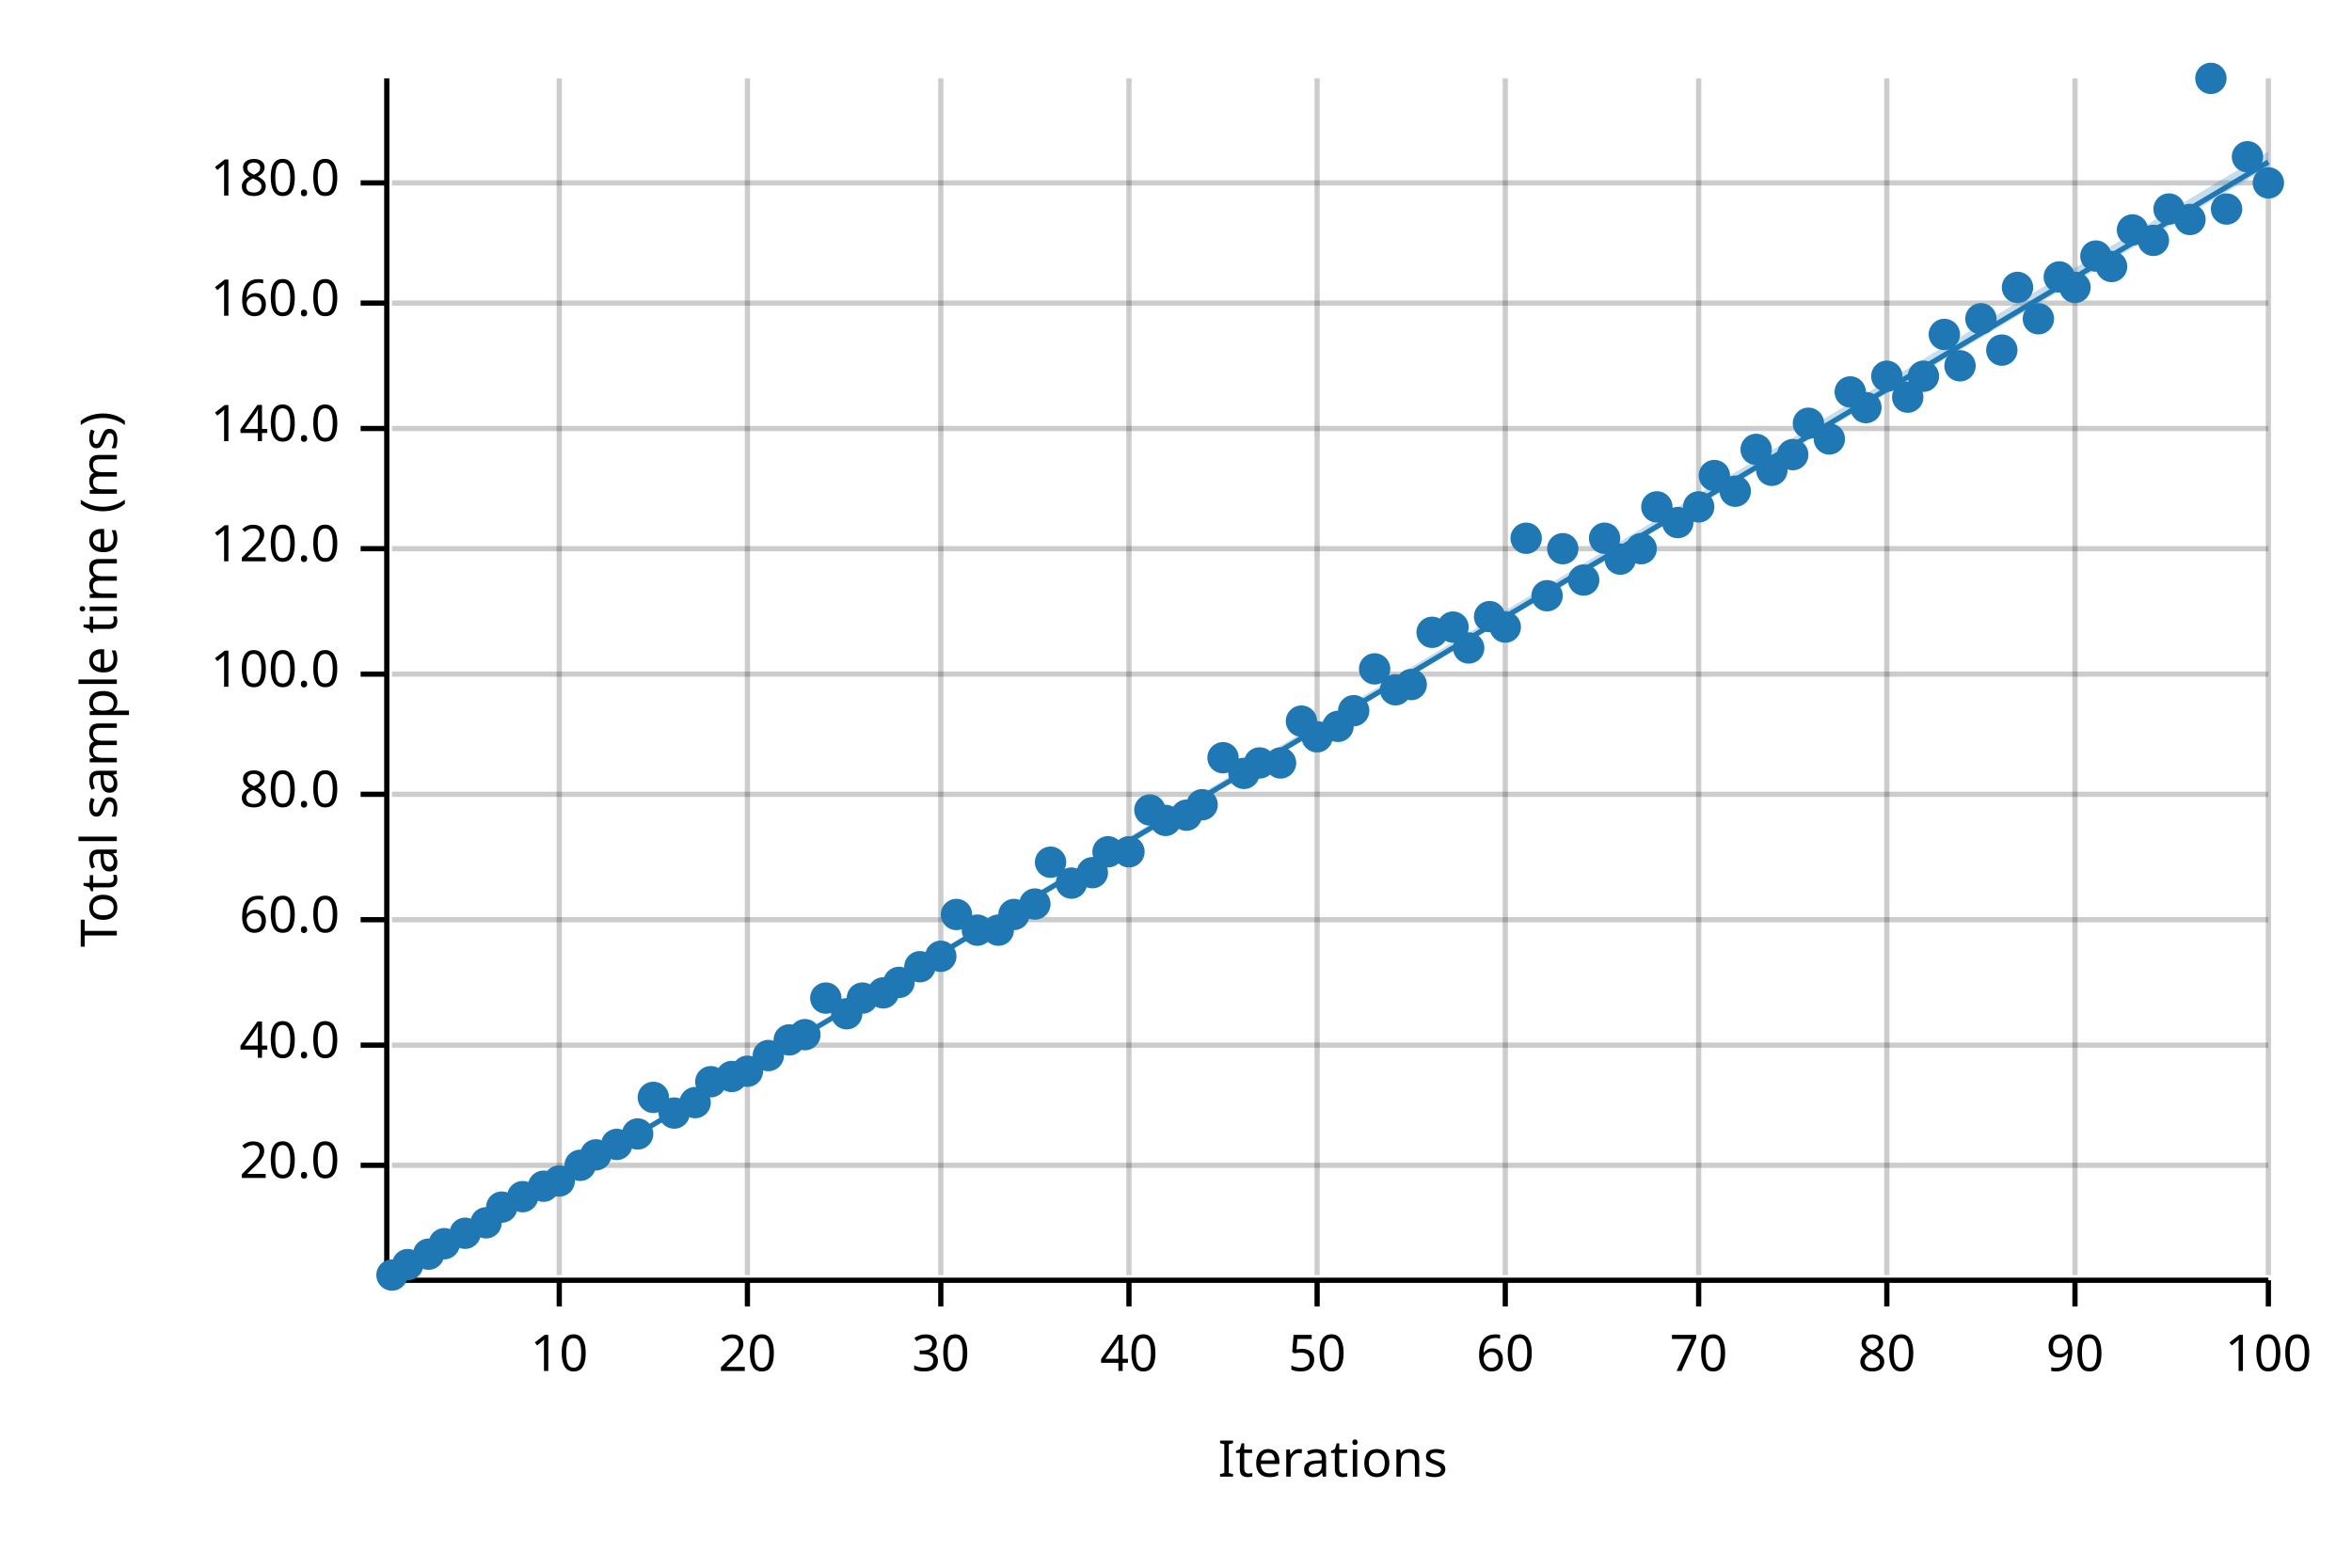
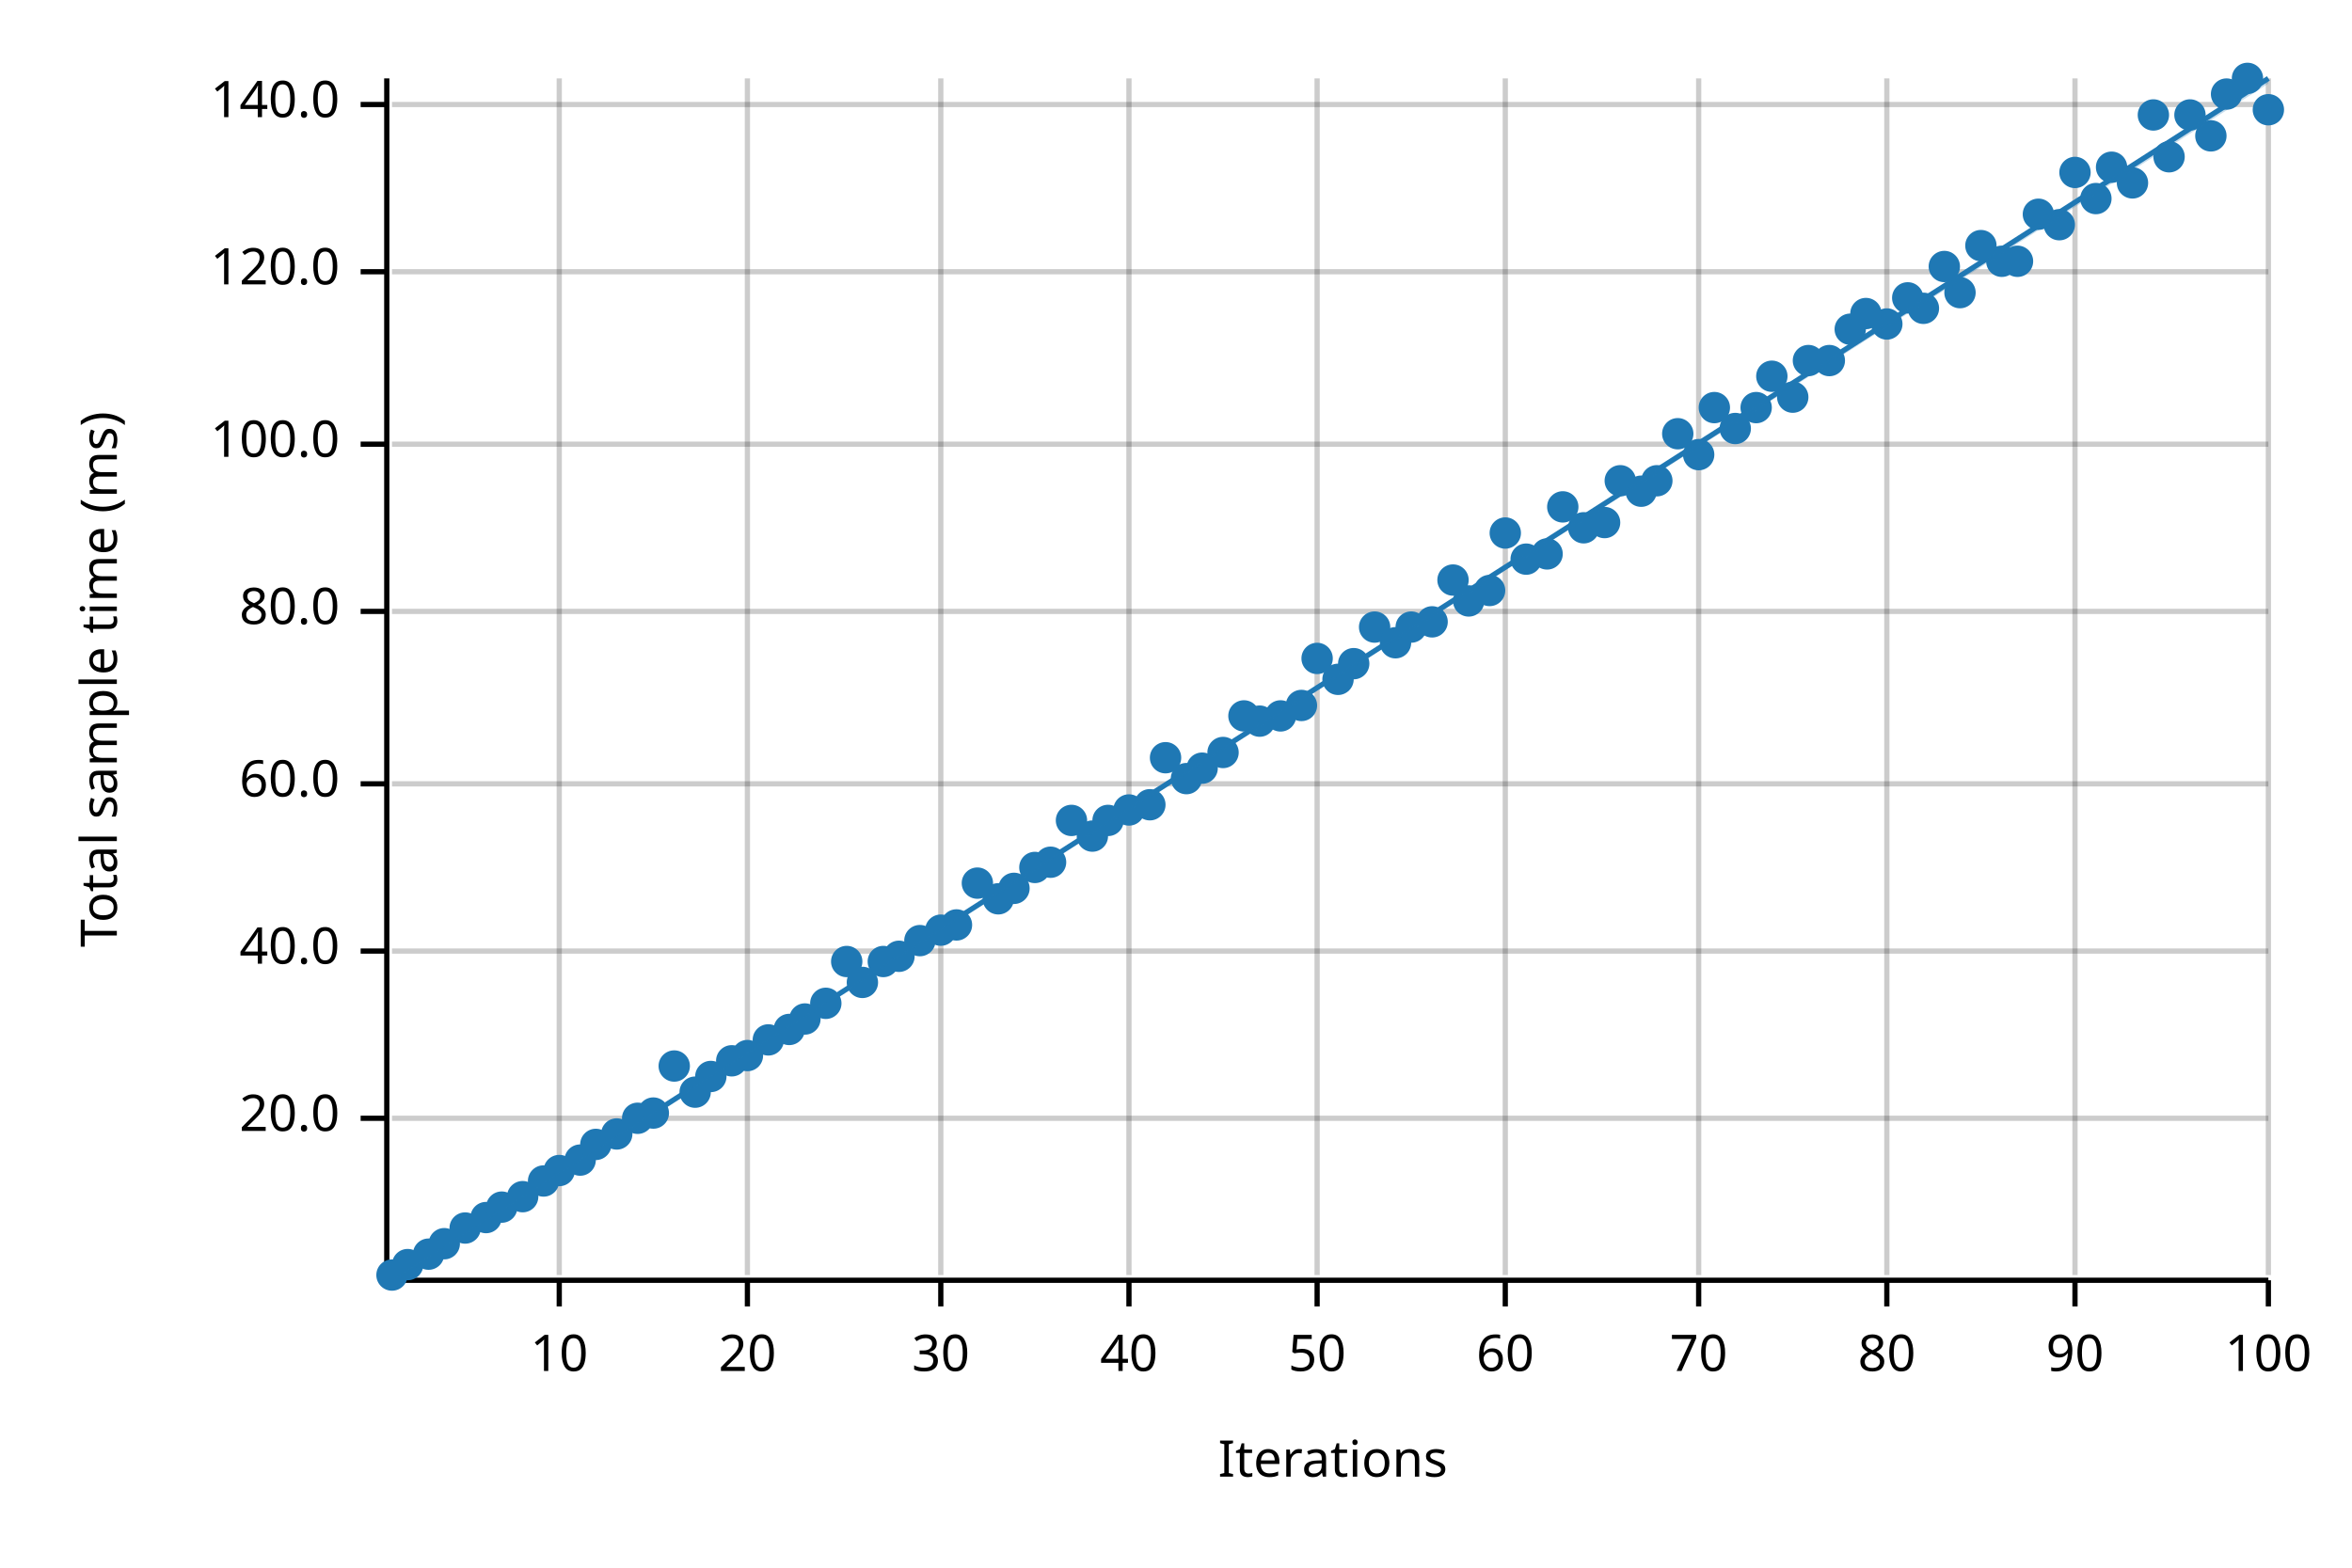
<svg xmlns="http://www.w3.org/2000/svg" width="450" height="300" viewBox="0 0 450 300">
  <text x="15" y="130" dy="0.76em" text-anchor="middle" font-family="sans-serif" font-size="9.677" opacity="1" fill="#000000" transform="rotate(270, 15, 130)">
Total sample time (ms)
</text>
  <text x="255" y="285" dy="-0.5ex" text-anchor="middle" font-family="sans-serif" font-size="9.677" opacity="1" fill="#000000">
Iterations
</text>
  <line opacity="0.2" stroke="#000000" stroke-width="1" x1="107" y1="244" x2="107" y2="15" />
  <line opacity="0.2" stroke="#000000" stroke-width="1" x1="143" y1="244" x2="143" y2="15" />
  <line opacity="0.2" stroke="#000000" stroke-width="1" x1="180" y1="244" x2="180" y2="15" />
  <line opacity="0.2" stroke="#000000" stroke-width="1" x1="216" y1="244" x2="216" y2="15" />
  <line opacity="0.2" stroke="#000000" stroke-width="1" x1="252" y1="244" x2="252" y2="15" />
  <line opacity="0.2" stroke="#000000" stroke-width="1" x1="288" y1="244" x2="288" y2="15" />
  <line opacity="0.2" stroke="#000000" stroke-width="1" x1="325" y1="244" x2="325" y2="15" />
  <line opacity="0.2" stroke="#000000" stroke-width="1" x1="361" y1="244" x2="361" y2="15" />
  <line opacity="0.2" stroke="#000000" stroke-width="1" x1="397" y1="244" x2="397" y2="15" />
  <line opacity="0.2" stroke="#000000" stroke-width="1" x1="434" y1="244" x2="434" y2="15" />
-   <line opacity="0.2" stroke="#000000" stroke-width="1" x1="75" y1="223" x2="434" y2="223" />
-   <line opacity="0.2" stroke="#000000" stroke-width="1" x1="75" y1="200" x2="434" y2="200" />
-   <line opacity="0.2" stroke="#000000" stroke-width="1" x1="75" y1="176" x2="434" y2="176" />
-   <line opacity="0.2" stroke="#000000" stroke-width="1" x1="75" y1="152" x2="434" y2="152" />
-   <line opacity="0.2" stroke="#000000" stroke-width="1" x1="75" y1="129" x2="434" y2="129" />
-   <line opacity="0.2" stroke="#000000" stroke-width="1" x1="75" y1="105" x2="434" y2="105" />
-   <line opacity="0.2" stroke="#000000" stroke-width="1" x1="75" y1="82" x2="434" y2="82" />
-   <line opacity="0.2" stroke="#000000" stroke-width="1" x1="75" y1="58" x2="434" y2="58" />
-   <line opacity="0.2" stroke="#000000" stroke-width="1" x1="75" y1="35" x2="434" y2="35" />
+   <line opacity="0.2" stroke="#000000" stroke-width="1" x1="75" y1="214" x2="434" y2="214" />
+   <line opacity="0.2" stroke="#000000" stroke-width="1" x1="75" y1="182" x2="434" y2="182" />
+   <line opacity="0.2" stroke="#000000" stroke-width="1" x1="75" y1="150" x2="434" y2="150" />
+   <line opacity="0.2" stroke="#000000" stroke-width="1" x1="75" y1="117" x2="434" y2="117" />
+   <line opacity="0.2" stroke="#000000" stroke-width="1" x1="75" y1="85" x2="434" y2="85" />
+   <line opacity="0.2" stroke="#000000" stroke-width="1" x1="75" y1="52" x2="434" y2="52" />
+   <line opacity="0.2" stroke="#000000" stroke-width="1" x1="75" y1="20" x2="434" y2="20" />
  <polyline fill="none" opacity="1" stroke="#000000" stroke-width="1" points="74,15 74,244 " />
-   <text x="65" y="223" dy="0.5ex" text-anchor="end" font-family="sans-serif" font-size="9.677" opacity="1" fill="#000000">
+   <text x="65" y="214" dy="0.5ex" text-anchor="end" font-family="sans-serif" font-size="9.677" opacity="1" fill="#000000">
20.0
</text>
-   <polyline fill="none" opacity="1" stroke="#000000" stroke-width="1" points="69,223 74,223 " />
-   <text x="65" y="200" dy="0.5ex" text-anchor="end" font-family="sans-serif" font-size="9.677" opacity="1" fill="#000000">
+   <polyline fill="none" opacity="1" stroke="#000000" stroke-width="1" points="69,214 74,214 " />
+   <text x="65" y="182" dy="0.5ex" text-anchor="end" font-family="sans-serif" font-size="9.677" opacity="1" fill="#000000">
40.0
</text>
-   <polyline fill="none" opacity="1" stroke="#000000" stroke-width="1" points="69,200 74,200 " />
-   <text x="65" y="176" dy="0.5ex" text-anchor="end" font-family="sans-serif" font-size="9.677" opacity="1" fill="#000000">
+   <polyline fill="none" opacity="1" stroke="#000000" stroke-width="1" points="69,182 74,182 " />
+   <text x="65" y="150" dy="0.5ex" text-anchor="end" font-family="sans-serif" font-size="9.677" opacity="1" fill="#000000">
60.0
</text>
-   <polyline fill="none" opacity="1" stroke="#000000" stroke-width="1" points="69,176 74,176 " />
-   <text x="65" y="152" dy="0.5ex" text-anchor="end" font-family="sans-serif" font-size="9.677" opacity="1" fill="#000000">
+   <polyline fill="none" opacity="1" stroke="#000000" stroke-width="1" points="69,150 74,150 " />
+   <text x="65" y="117" dy="0.5ex" text-anchor="end" font-family="sans-serif" font-size="9.677" opacity="1" fill="#000000">
80.0
</text>
-   <polyline fill="none" opacity="1" stroke="#000000" stroke-width="1" points="69,152 74,152 " />
-   <text x="65" y="129" dy="0.5ex" text-anchor="end" font-family="sans-serif" font-size="9.677" opacity="1" fill="#000000">
+   <polyline fill="none" opacity="1" stroke="#000000" stroke-width="1" points="69,117 74,117 " />
+   <text x="65" y="85" dy="0.5ex" text-anchor="end" font-family="sans-serif" font-size="9.677" opacity="1" fill="#000000">
100.0
</text>
-   <polyline fill="none" opacity="1" stroke="#000000" stroke-width="1" points="69,129 74,129 " />
-   <text x="65" y="105" dy="0.5ex" text-anchor="end" font-family="sans-serif" font-size="9.677" opacity="1" fill="#000000">
+   <polyline fill="none" opacity="1" stroke="#000000" stroke-width="1" points="69,85 74,85 " />
+   <text x="65" y="52" dy="0.5ex" text-anchor="end" font-family="sans-serif" font-size="9.677" opacity="1" fill="#000000">
120.0
</text>
-   <polyline fill="none" opacity="1" stroke="#000000" stroke-width="1" points="69,105 74,105 " />
-   <text x="65" y="82" dy="0.5ex" text-anchor="end" font-family="sans-serif" font-size="9.677" opacity="1" fill="#000000">
+   <polyline fill="none" opacity="1" stroke="#000000" stroke-width="1" points="69,52 74,52 " />
+   <text x="65" y="20" dy="0.5ex" text-anchor="end" font-family="sans-serif" font-size="9.677" opacity="1" fill="#000000">
140.0
</text>
-   <polyline fill="none" opacity="1" stroke="#000000" stroke-width="1" points="69,82 74,82 " />
-   <text x="65" y="58" dy="0.5ex" text-anchor="end" font-family="sans-serif" font-size="9.677" opacity="1" fill="#000000">
- 160.0
- </text>
-   <polyline fill="none" opacity="1" stroke="#000000" stroke-width="1" points="69,58 74,58 " />
-   <text x="65" y="35" dy="0.5ex" text-anchor="end" font-family="sans-serif" font-size="9.677" opacity="1" fill="#000000">
- 180.0
- </text>
-   <polyline fill="none" opacity="1" stroke="#000000" stroke-width="1" points="69,35 74,35 " />
+   <polyline fill="none" opacity="1" stroke="#000000" stroke-width="1" points="69,20 74,20 " />
  <polyline fill="none" opacity="1" stroke="#000000" stroke-width="1" points="75,245 434,245 " />
  <text x="107" y="255" dy="0.76em" text-anchor="middle" font-family="sans-serif" font-size="9.677" opacity="1" fill="#000000">
10
</text>
  <polyline fill="none" opacity="1" stroke="#000000" stroke-width="1" points="107,245 107,250 " />
  <text x="143" y="255" dy="0.76em" text-anchor="middle" font-family="sans-serif" font-size="9.677" opacity="1" fill="#000000">
20
</text>
  <polyline fill="none" opacity="1" stroke="#000000" stroke-width="1" points="143,245 143,250 " />
  <text x="180" y="255" dy="0.76em" text-anchor="middle" font-family="sans-serif" font-size="9.677" opacity="1" fill="#000000">
30
</text>
  <polyline fill="none" opacity="1" stroke="#000000" stroke-width="1" points="180,245 180,250 " />
  <text x="216" y="255" dy="0.76em" text-anchor="middle" font-family="sans-serif" font-size="9.677" opacity="1" fill="#000000">
40
</text>
  <polyline fill="none" opacity="1" stroke="#000000" stroke-width="1" points="216,245 216,250 " />
  <text x="252" y="255" dy="0.76em" text-anchor="middle" font-family="sans-serif" font-size="9.677" opacity="1" fill="#000000">
50
</text>
  <polyline fill="none" opacity="1" stroke="#000000" stroke-width="1" points="252,245 252,250 " />
  <text x="288" y="255" dy="0.76em" text-anchor="middle" font-family="sans-serif" font-size="9.677" opacity="1" fill="#000000">
60
</text>
  <polyline fill="none" opacity="1" stroke="#000000" stroke-width="1" points="288,245 288,250 " />
  <text x="325" y="255" dy="0.76em" text-anchor="middle" font-family="sans-serif" font-size="9.677" opacity="1" fill="#000000">
70
</text>
  <polyline fill="none" opacity="1" stroke="#000000" stroke-width="1" points="325,245 325,250 " />
  <text x="361" y="255" dy="0.76em" text-anchor="middle" font-family="sans-serif" font-size="9.677" opacity="1" fill="#000000">
80
</text>
  <polyline fill="none" opacity="1" stroke="#000000" stroke-width="1" points="361,245 361,250 " />
  <text x="397" y="255" dy="0.76em" text-anchor="middle" font-family="sans-serif" font-size="9.677" opacity="1" fill="#000000">
90
</text>
  <polyline fill="none" opacity="1" stroke="#000000" stroke-width="1" points="397,245 397,250 " />
  <text x="434" y="255" dy="0.76em" text-anchor="middle" font-family="sans-serif" font-size="9.677" opacity="1" fill="#000000">
100
</text>
  <polyline fill="none" opacity="1" stroke="#000000" stroke-width="1" points="434,245 434,250 " />
  <circle cx="75" cy="244" r="3" opacity="1" fill="#1F78B4" stroke="none" stroke-width="1" />
  <circle cx="78" cy="242" r="3" opacity="1" fill="#1F78B4" stroke="none" stroke-width="1" />
  <circle cx="82" cy="240" r="3" opacity="1" fill="#1F78B4" stroke="none" stroke-width="1" />
  <circle cx="85" cy="238" r="3" opacity="1" fill="#1F78B4" stroke="none" stroke-width="1" />
-   <circle cx="89" cy="236" r="3" opacity="1" fill="#1F78B4" stroke="none" stroke-width="1" />
-   <circle cx="93" cy="234" r="3" opacity="1" fill="#1F78B4" stroke="none" stroke-width="1" />
+   <circle cx="89" cy="235" r="3" opacity="1" fill="#1F78B4" stroke="none" stroke-width="1" />
+   <circle cx="93" cy="233" r="3" opacity="1" fill="#1F78B4" stroke="none" stroke-width="1" />
  <circle cx="96" cy="231" r="3" opacity="1" fill="#1F78B4" stroke="none" stroke-width="1" />
  <circle cx="100" cy="229" r="3" opacity="1" fill="#1F78B4" stroke="none" stroke-width="1" />
-   <circle cx="104" cy="227" r="3" opacity="1" fill="#1F78B4" stroke="none" stroke-width="1" />
-   <circle cx="107" cy="226" r="3" opacity="1" fill="#1F78B4" stroke="none" stroke-width="1" />
-   <circle cx="111" cy="223" r="3" opacity="1" fill="#1F78B4" stroke="none" stroke-width="1" />
-   <circle cx="114" cy="221" r="3" opacity="1" fill="#1F78B4" stroke="none" stroke-width="1" />
-   <circle cx="118" cy="219" r="3" opacity="1" fill="#1F78B4" stroke="none" stroke-width="1" />
-   <circle cx="122" cy="217" r="3" opacity="1" fill="#1F78B4" stroke="none" stroke-width="1" />
-   <circle cx="125" cy="210" r="3" opacity="1" fill="#1F78B4" stroke="none" stroke-width="1" />
-   <circle cx="129" cy="213" r="3" opacity="1" fill="#1F78B4" stroke="none" stroke-width="1" />
-   <circle cx="133" cy="211" r="3" opacity="1" fill="#1F78B4" stroke="none" stroke-width="1" />
-   <circle cx="136" cy="207" r="3" opacity="1" fill="#1F78B4" stroke="none" stroke-width="1" />
-   <circle cx="140" cy="206" r="3" opacity="1" fill="#1F78B4" stroke="none" stroke-width="1" />
-   <circle cx="143" cy="205" r="3" opacity="1" fill="#1F78B4" stroke="none" stroke-width="1" />
-   <circle cx="147" cy="202" r="3" opacity="1" fill="#1F78B4" stroke="none" stroke-width="1" />
-   <circle cx="151" cy="199" r="3" opacity="1" fill="#1F78B4" stroke="none" stroke-width="1" />
-   <circle cx="154" cy="198" r="3" opacity="1" fill="#1F78B4" stroke="none" stroke-width="1" />
-   <circle cx="158" cy="191" r="3" opacity="1" fill="#1F78B4" stroke="none" stroke-width="1" />
-   <circle cx="162" cy="194" r="3" opacity="1" fill="#1F78B4" stroke="none" stroke-width="1" />
-   <circle cx="165" cy="191" r="3" opacity="1" fill="#1F78B4" stroke="none" stroke-width="1" />
-   <circle cx="169" cy="190" r="3" opacity="1" fill="#1F78B4" stroke="none" stroke-width="1" />
-   <circle cx="172" cy="188" r="3" opacity="1" fill="#1F78B4" stroke="none" stroke-width="1" />
-   <circle cx="176" cy="185" r="3" opacity="1" fill="#1F78B4" stroke="none" stroke-width="1" />
-   <circle cx="180" cy="183" r="3" opacity="1" fill="#1F78B4" stroke="none" stroke-width="1" />
-   <circle cx="183" cy="175" r="3" opacity="1" fill="#1F78B4" stroke="none" stroke-width="1" />
-   <circle cx="187" cy="178" r="3" opacity="1" fill="#1F78B4" stroke="none" stroke-width="1" />
-   <circle cx="191" cy="178" r="3" opacity="1" fill="#1F78B4" stroke="none" stroke-width="1" />
-   <circle cx="194" cy="175" r="3" opacity="1" fill="#1F78B4" stroke="none" stroke-width="1" />
-   <circle cx="198" cy="173" r="3" opacity="1" fill="#1F78B4" stroke="none" stroke-width="1" />
+   <circle cx="104" cy="226" r="3" opacity="1" fill="#1F78B4" stroke="none" stroke-width="1" />
+   <circle cx="107" cy="224" r="3" opacity="1" fill="#1F78B4" stroke="none" stroke-width="1" />
+   <circle cx="111" cy="222" r="3" opacity="1" fill="#1F78B4" stroke="none" stroke-width="1" />
+   <circle cx="114" cy="219" r="3" opacity="1" fill="#1F78B4" stroke="none" stroke-width="1" />
+   <circle cx="118" cy="217" r="3" opacity="1" fill="#1F78B4" stroke="none" stroke-width="1" />
+   <circle cx="122" cy="214" r="3" opacity="1" fill="#1F78B4" stroke="none" stroke-width="1" />
+   <circle cx="125" cy="213" r="3" opacity="1" fill="#1F78B4" stroke="none" stroke-width="1" />
+   <circle cx="129" cy="204" r="3" opacity="1" fill="#1F78B4" stroke="none" stroke-width="1" />
+   <circle cx="133" cy="209" r="3" opacity="1" fill="#1F78B4" stroke="none" stroke-width="1" />
+   <circle cx="136" cy="206" r="3" opacity="1" fill="#1F78B4" stroke="none" stroke-width="1" />
+   <circle cx="140" cy="203" r="3" opacity="1" fill="#1F78B4" stroke="none" stroke-width="1" />
+   <circle cx="143" cy="202" r="3" opacity="1" fill="#1F78B4" stroke="none" stroke-width="1" />
+   <circle cx="147" cy="199" r="3" opacity="1" fill="#1F78B4" stroke="none" stroke-width="1" />
+   <circle cx="151" cy="197" r="3" opacity="1" fill="#1F78B4" stroke="none" stroke-width="1" />
+   <circle cx="154" cy="195" r="3" opacity="1" fill="#1F78B4" stroke="none" stroke-width="1" />
+   <circle cx="158" cy="192" r="3" opacity="1" fill="#1F78B4" stroke="none" stroke-width="1" />
+   <circle cx="162" cy="184" r="3" opacity="1" fill="#1F78B4" stroke="none" stroke-width="1" />
+   <circle cx="165" cy="188" r="3" opacity="1" fill="#1F78B4" stroke="none" stroke-width="1" />
+   <circle cx="169" cy="184" r="3" opacity="1" fill="#1F78B4" stroke="none" stroke-width="1" />
+   <circle cx="172" cy="183" r="3" opacity="1" fill="#1F78B4" stroke="none" stroke-width="1" />
+   <circle cx="176" cy="180" r="3" opacity="1" fill="#1F78B4" stroke="none" stroke-width="1" />
+   <circle cx="180" cy="178" r="3" opacity="1" fill="#1F78B4" stroke="none" stroke-width="1" />
+   <circle cx="183" cy="177" r="3" opacity="1" fill="#1F78B4" stroke="none" stroke-width="1" />
+   <circle cx="187" cy="169" r="3" opacity="1" fill="#1F78B4" stroke="none" stroke-width="1" />
+   <circle cx="191" cy="172" r="3" opacity="1" fill="#1F78B4" stroke="none" stroke-width="1" />
+   <circle cx="194" cy="170" r="3" opacity="1" fill="#1F78B4" stroke="none" stroke-width="1" />
+   <circle cx="198" cy="166" r="3" opacity="1" fill="#1F78B4" stroke="none" stroke-width="1" />
  <circle cx="201" cy="165" r="3" opacity="1" fill="#1F78B4" stroke="none" stroke-width="1" />
-   <circle cx="205" cy="169" r="3" opacity="1" fill="#1F78B4" stroke="none" stroke-width="1" />
-   <circle cx="209" cy="167" r="3" opacity="1" fill="#1F78B4" stroke="none" stroke-width="1" />
-   <circle cx="212" cy="163" r="3" opacity="1" fill="#1F78B4" stroke="none" stroke-width="1" />
-   <circle cx="216" cy="163" r="3" opacity="1" fill="#1F78B4" stroke="none" stroke-width="1" />
-   <circle cx="220" cy="155" r="3" opacity="1" fill="#1F78B4" stroke="none" stroke-width="1" />
-   <circle cx="223" cy="157" r="3" opacity="1" fill="#1F78B4" stroke="none" stroke-width="1" />
-   <circle cx="227" cy="156" r="3" opacity="1" fill="#1F78B4" stroke="none" stroke-width="1" />
-   <circle cx="230" cy="154" r="3" opacity="1" fill="#1F78B4" stroke="none" stroke-width="1" />
-   <circle cx="234" cy="145" r="3" opacity="1" fill="#1F78B4" stroke="none" stroke-width="1" />
-   <circle cx="238" cy="148" r="3" opacity="1" fill="#1F78B4" stroke="none" stroke-width="1" />
-   <circle cx="241" cy="146" r="3" opacity="1" fill="#1F78B4" stroke="none" stroke-width="1" />
-   <circle cx="245" cy="146" r="3" opacity="1" fill="#1F78B4" stroke="none" stroke-width="1" />
-   <circle cx="249" cy="138" r="3" opacity="1" fill="#1F78B4" stroke="none" stroke-width="1" />
-   <circle cx="252" cy="141" r="3" opacity="1" fill="#1F78B4" stroke="none" stroke-width="1" />
-   <circle cx="256" cy="139" r="3" opacity="1" fill="#1F78B4" stroke="none" stroke-width="1" />
-   <circle cx="259" cy="136" r="3" opacity="1" fill="#1F78B4" stroke="none" stroke-width="1" />
-   <circle cx="263" cy="128" r="3" opacity="1" fill="#1F78B4" stroke="none" stroke-width="1" />
-   <circle cx="267" cy="132" r="3" opacity="1" fill="#1F78B4" stroke="none" stroke-width="1" />
-   <circle cx="270" cy="131" r="3" opacity="1" fill="#1F78B4" stroke="none" stroke-width="1" />
-   <circle cx="274" cy="121" r="3" opacity="1" fill="#1F78B4" stroke="none" stroke-width="1" />
-   <circle cx="278" cy="120" r="3" opacity="1" fill="#1F78B4" stroke="none" stroke-width="1" />
-   <circle cx="281" cy="124" r="3" opacity="1" fill="#1F78B4" stroke="none" stroke-width="1" />
-   <circle cx="285" cy="118" r="3" opacity="1" fill="#1F78B4" stroke="none" stroke-width="1" />
-   <circle cx="288" cy="120" r="3" opacity="1" fill="#1F78B4" stroke="none" stroke-width="1" />
-   <circle cx="292" cy="103" r="3" opacity="1" fill="#1F78B4" stroke="none" stroke-width="1" />
-   <circle cx="296" cy="114" r="3" opacity="1" fill="#1F78B4" stroke="none" stroke-width="1" />
-   <circle cx="299" cy="105" r="3" opacity="1" fill="#1F78B4" stroke="none" stroke-width="1" />
-   <circle cx="303" cy="111" r="3" opacity="1" fill="#1F78B4" stroke="none" stroke-width="1" />
-   <circle cx="307" cy="103" r="3" opacity="1" fill="#1F78B4" stroke="none" stroke-width="1" />
-   <circle cx="310" cy="107" r="3" opacity="1" fill="#1F78B4" stroke="none" stroke-width="1" />
-   <circle cx="314" cy="105" r="3" opacity="1" fill="#1F78B4" stroke="none" stroke-width="1" />
-   <circle cx="317" cy="97" r="3" opacity="1" fill="#1F78B4" stroke="none" stroke-width="1" />
-   <circle cx="321" cy="100" r="3" opacity="1" fill="#1F78B4" stroke="none" stroke-width="1" />
-   <circle cx="325" cy="97" r="3" opacity="1" fill="#1F78B4" stroke="none" stroke-width="1" />
-   <circle cx="328" cy="91" r="3" opacity="1" fill="#1F78B4" stroke="none" stroke-width="1" />
-   <circle cx="332" cy="94" r="3" opacity="1" fill="#1F78B4" stroke="none" stroke-width="1" />
-   <circle cx="336" cy="86" r="3" opacity="1" fill="#1F78B4" stroke="none" stroke-width="1" />
-   <circle cx="339" cy="90" r="3" opacity="1" fill="#1F78B4" stroke="none" stroke-width="1" />
-   <circle cx="343" cy="87" r="3" opacity="1" fill="#1F78B4" stroke="none" stroke-width="1" />
-   <circle cx="346" cy="81" r="3" opacity="1" fill="#1F78B4" stroke="none" stroke-width="1" />
-   <circle cx="350" cy="84" r="3" opacity="1" fill="#1F78B4" stroke="none" stroke-width="1" />
-   <circle cx="354" cy="75" r="3" opacity="1" fill="#1F78B4" stroke="none" stroke-width="1" />
-   <circle cx="357" cy="78" r="3" opacity="1" fill="#1F78B4" stroke="none" stroke-width="1" />
-   <circle cx="361" cy="72" r="3" opacity="1" fill="#1F78B4" stroke="none" stroke-width="1" />
-   <circle cx="365" cy="76" r="3" opacity="1" fill="#1F78B4" stroke="none" stroke-width="1" />
-   <circle cx="368" cy="72" r="3" opacity="1" fill="#1F78B4" stroke="none" stroke-width="1" />
-   <circle cx="372" cy="64" r="3" opacity="1" fill="#1F78B4" stroke="none" stroke-width="1" />
-   <circle cx="375" cy="70" r="3" opacity="1" fill="#1F78B4" stroke="none" stroke-width="1" />
-   <circle cx="379" cy="61" r="3" opacity="1" fill="#1F78B4" stroke="none" stroke-width="1" />
-   <circle cx="383" cy="67" r="3" opacity="1" fill="#1F78B4" stroke="none" stroke-width="1" />
-   <circle cx="386" cy="55" r="3" opacity="1" fill="#1F78B4" stroke="none" stroke-width="1" />
-   <circle cx="390" cy="61" r="3" opacity="1" fill="#1F78B4" stroke="none" stroke-width="1" />
-   <circle cx="394" cy="53" r="3" opacity="1" fill="#1F78B4" stroke="none" stroke-width="1" />
-   <circle cx="397" cy="55" r="3" opacity="1" fill="#1F78B4" stroke="none" stroke-width="1" />
-   <circle cx="401" cy="49" r="3" opacity="1" fill="#1F78B4" stroke="none" stroke-width="1" />
-   <circle cx="404" cy="51" r="3" opacity="1" fill="#1F78B4" stroke="none" stroke-width="1" />
-   <circle cx="408" cy="44" r="3" opacity="1" fill="#1F78B4" stroke="none" stroke-width="1" />
-   <circle cx="412" cy="46" r="3" opacity="1" fill="#1F78B4" stroke="none" stroke-width="1" />
-   <circle cx="415" cy="40" r="3" opacity="1" fill="#1F78B4" stroke="none" stroke-width="1" />
-   <circle cx="419" cy="42" r="3" opacity="1" fill="#1F78B4" stroke="none" stroke-width="1" />
-   <circle cx="423" cy="15" r="3" opacity="1" fill="#1F78B4" stroke="none" stroke-width="1" />
-   <circle cx="426" cy="40" r="3" opacity="1" fill="#1F78B4" stroke="none" stroke-width="1" />
-   <circle cx="430" cy="30" r="3" opacity="1" fill="#1F78B4" stroke="none" stroke-width="1" />
-   <circle cx="434" cy="35" r="3" opacity="1" fill="#1F78B4" stroke="none" stroke-width="1" />
-   <polyline fill="none" opacity="1" stroke="#1F78B4" stroke-width="1" points="75,245 434,31 " />
-   <polygon opacity="0.25" fill="#1F78B4" points="75,245 434,32 434,29 " />
+   <circle cx="205" cy="157" r="3" opacity="1" fill="#1F78B4" stroke="none" stroke-width="1" />
+   <circle cx="209" cy="160" r="3" opacity="1" fill="#1F78B4" stroke="none" stroke-width="1" />
+   <circle cx="212" cy="157" r="3" opacity="1" fill="#1F78B4" stroke="none" stroke-width="1" />
+   <circle cx="216" cy="155" r="3" opacity="1" fill="#1F78B4" stroke="none" stroke-width="1" />
+   <circle cx="220" cy="154" r="3" opacity="1" fill="#1F78B4" stroke="none" stroke-width="1" />
+   <circle cx="223" cy="145" r="3" opacity="1" fill="#1F78B4" stroke="none" stroke-width="1" />
+   <circle cx="227" cy="149" r="3" opacity="1" fill="#1F78B4" stroke="none" stroke-width="1" />
+   <circle cx="230" cy="147" r="3" opacity="1" fill="#1F78B4" stroke="none" stroke-width="1" />
+   <circle cx="234" cy="144" r="3" opacity="1" fill="#1F78B4" stroke="none" stroke-width="1" />
+   <circle cx="238" cy="137" r="3" opacity="1" fill="#1F78B4" stroke="none" stroke-width="1" />
+   <circle cx="241" cy="138" r="3" opacity="1" fill="#1F78B4" stroke="none" stroke-width="1" />
+   <circle cx="245" cy="137" r="3" opacity="1" fill="#1F78B4" stroke="none" stroke-width="1" />
+   <circle cx="249" cy="135" r="3" opacity="1" fill="#1F78B4" stroke="none" stroke-width="1" />
+   <circle cx="252" cy="126" r="3" opacity="1" fill="#1F78B4" stroke="none" stroke-width="1" />
+   <circle cx="256" cy="130" r="3" opacity="1" fill="#1F78B4" stroke="none" stroke-width="1" />
+   <circle cx="259" cy="127" r="3" opacity="1" fill="#1F78B4" stroke="none" stroke-width="1" />
+   <circle cx="263" cy="120" r="3" opacity="1" fill="#1F78B4" stroke="none" stroke-width="1" />
+   <circle cx="267" cy="123" r="3" opacity="1" fill="#1F78B4" stroke="none" stroke-width="1" />
+   <circle cx="270" cy="120" r="3" opacity="1" fill="#1F78B4" stroke="none" stroke-width="1" />
+   <circle cx="274" cy="119" r="3" opacity="1" fill="#1F78B4" stroke="none" stroke-width="1" />
+   <circle cx="278" cy="111" r="3" opacity="1" fill="#1F78B4" stroke="none" stroke-width="1" />
+   <circle cx="281" cy="115" r="3" opacity="1" fill="#1F78B4" stroke="none" stroke-width="1" />
+   <circle cx="285" cy="113" r="3" opacity="1" fill="#1F78B4" stroke="none" stroke-width="1" />
+   <circle cx="288" cy="102" r="3" opacity="1" fill="#1F78B4" stroke="none" stroke-width="1" />
+   <circle cx="292" cy="107" r="3" opacity="1" fill="#1F78B4" stroke="none" stroke-width="1" />
+   <circle cx="296" cy="106" r="3" opacity="1" fill="#1F78B4" stroke="none" stroke-width="1" />
+   <circle cx="299" cy="97" r="3" opacity="1" fill="#1F78B4" stroke="none" stroke-width="1" />
+   <circle cx="303" cy="101" r="3" opacity="1" fill="#1F78B4" stroke="none" stroke-width="1" />
+   <circle cx="307" cy="100" r="3" opacity="1" fill="#1F78B4" stroke="none" stroke-width="1" />
+   <circle cx="310" cy="92" r="3" opacity="1" fill="#1F78B4" stroke="none" stroke-width="1" />
+   <circle cx="314" cy="94" r="3" opacity="1" fill="#1F78B4" stroke="none" stroke-width="1" />
+   <circle cx="317" cy="92" r="3" opacity="1" fill="#1F78B4" stroke="none" stroke-width="1" />
+   <circle cx="321" cy="83" r="3" opacity="1" fill="#1F78B4" stroke="none" stroke-width="1" />
+   <circle cx="325" cy="87" r="3" opacity="1" fill="#1F78B4" stroke="none" stroke-width="1" />
+   <circle cx="328" cy="78" r="3" opacity="1" fill="#1F78B4" stroke="none" stroke-width="1" />
+   <circle cx="332" cy="82" r="3" opacity="1" fill="#1F78B4" stroke="none" stroke-width="1" />
+   <circle cx="336" cy="78" r="3" opacity="1" fill="#1F78B4" stroke="none" stroke-width="1" />
+   <circle cx="339" cy="72" r="3" opacity="1" fill="#1F78B4" stroke="none" stroke-width="1" />
+   <circle cx="343" cy="76" r="3" opacity="1" fill="#1F78B4" stroke="none" stroke-width="1" />
+   <circle cx="346" cy="69" r="3" opacity="1" fill="#1F78B4" stroke="none" stroke-width="1" />
+   <circle cx="350" cy="69" r="3" opacity="1" fill="#1F78B4" stroke="none" stroke-width="1" />
+   <circle cx="354" cy="63" r="3" opacity="1" fill="#1F78B4" stroke="none" stroke-width="1" />
+   <circle cx="357" cy="60" r="3" opacity="1" fill="#1F78B4" stroke="none" stroke-width="1" />
+   <circle cx="361" cy="62" r="3" opacity="1" fill="#1F78B4" stroke="none" stroke-width="1" />
+   <circle cx="365" cy="57" r="3" opacity="1" fill="#1F78B4" stroke="none" stroke-width="1" />
+   <circle cx="368" cy="59" r="3" opacity="1" fill="#1F78B4" stroke="none" stroke-width="1" />
+   <circle cx="372" cy="51" r="3" opacity="1" fill="#1F78B4" stroke="none" stroke-width="1" />
+   <circle cx="375" cy="56" r="3" opacity="1" fill="#1F78B4" stroke="none" stroke-width="1" />
+   <circle cx="379" cy="47" r="3" opacity="1" fill="#1F78B4" stroke="none" stroke-width="1" />
+   <circle cx="383" cy="50" r="3" opacity="1" fill="#1F78B4" stroke="none" stroke-width="1" />
+   <circle cx="386" cy="50" r="3" opacity="1" fill="#1F78B4" stroke="none" stroke-width="1" />
+   <circle cx="390" cy="41" r="3" opacity="1" fill="#1F78B4" stroke="none" stroke-width="1" />
+   <circle cx="394" cy="43" r="3" opacity="1" fill="#1F78B4" stroke="none" stroke-width="1" />
+   <circle cx="397" cy="33" r="3" opacity="1" fill="#1F78B4" stroke="none" stroke-width="1" />
+   <circle cx="401" cy="38" r="3" opacity="1" fill="#1F78B4" stroke="none" stroke-width="1" />
+   <circle cx="404" cy="32" r="3" opacity="1" fill="#1F78B4" stroke="none" stroke-width="1" />
+   <circle cx="408" cy="35" r="3" opacity="1" fill="#1F78B4" stroke="none" stroke-width="1" />
+   <circle cx="412" cy="22" r="3" opacity="1" fill="#1F78B4" stroke="none" stroke-width="1" />
+   <circle cx="415" cy="30" r="3" opacity="1" fill="#1F78B4" stroke="none" stroke-width="1" />
+   <circle cx="419" cy="22" r="3" opacity="1" fill="#1F78B4" stroke="none" stroke-width="1" />
+   <circle cx="423" cy="26" r="3" opacity="1" fill="#1F78B4" stroke="none" stroke-width="1" />
+   <circle cx="426" cy="18" r="3" opacity="1" fill="#1F78B4" stroke="none" stroke-width="1" />
+   <circle cx="430" cy="15" r="3" opacity="1" fill="#1F78B4" stroke="none" stroke-width="1" />
+   <circle cx="434" cy="21" r="3" opacity="1" fill="#1F78B4" stroke="none" stroke-width="1" />
+   <polyline fill="none" opacity="1" stroke="#1F78B4" stroke-width="1" points="75,245 434,15 " />
+   <polygon opacity="0.25" fill="#1F78B4" points="75,245 434,16 434,15 " />
</svg>
